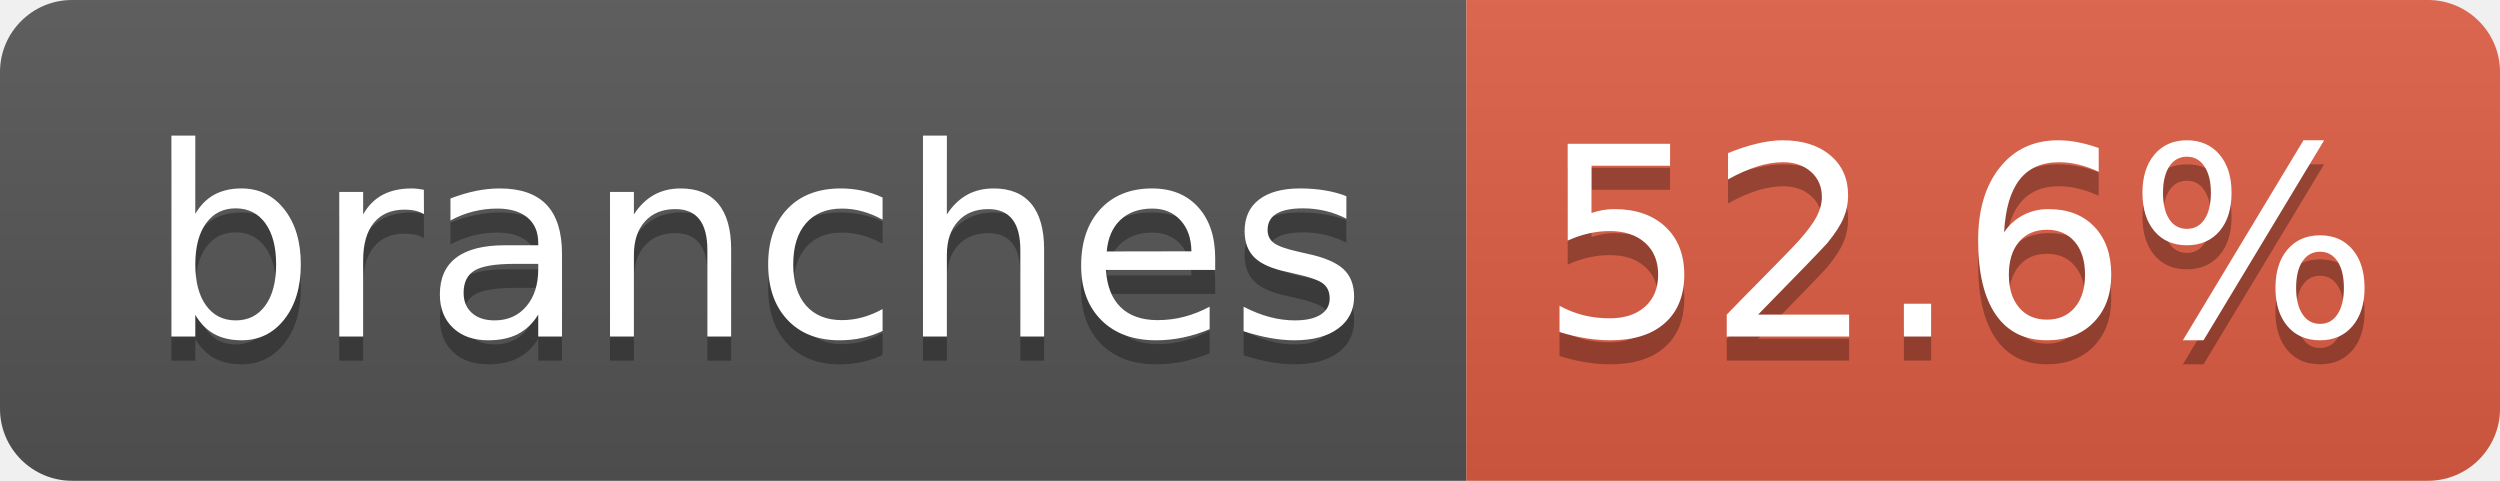
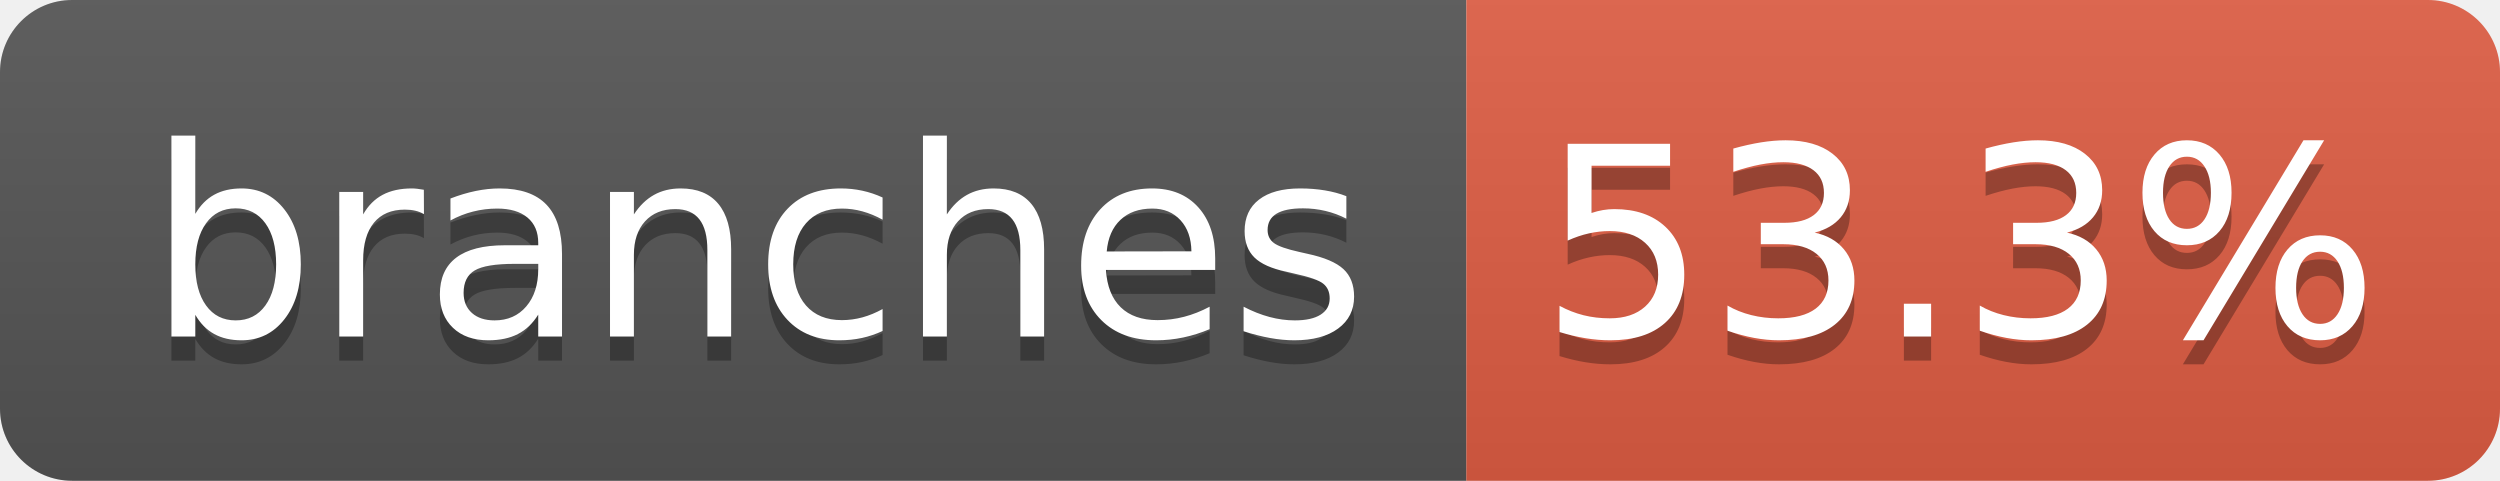
- <svg xmlns="http://www.w3.org/2000/svg" width="104" height="20" role="img" aria-label="branches: 52.6%">
+ <svg xmlns="http://www.w3.org/2000/svg" width="104" height="20" role="img" aria-label="branches: 53.3%">
  <linearGradient id="s" x2="0" y2="100%">
    <stop offset="0" stop-color="#bbb" stop-opacity=".1" />
    <stop offset="1" stop-opacity=".1" />
  </linearGradient>
  <clipPath id="r">
    <rect width="104" height="20" rx="3" fill="#fff" />
  </clipPath>
  <g clip-path="url(#r)">
    <rect width="61" height="20" fill="#555" />
    <rect x="61" width="43" height="20" fill="#e05d44" />
    <rect width="104" height="20" fill="url(#s)" />
  </g>
  <g fill="#fff" text-anchor="middle" font-family="Verdana,Geneva,DejaVu Sans,sans-serif" text-rendering="geometricPrecision" font-size="110">
    <text aria-hidden="true" x="315" y="150" fill="#010101" fill-opacity=".3" transform="scale(.1)" textLength="510">branches</text>
    <text x="315" y="140" transform="scale(.1)" fill="#fff" textLength="510">branches</text>
-     <text aria-hidden="true" x="815" y="150" fill="#010101" fill-opacity=".3" transform="scale(.1)" textLength="330">52.6%</text>
-     <text x="815" y="140" transform="scale(.1)" fill="#fff" textLength="330">52.6%</text>
+     <text aria-hidden="true" x="815" y="150" fill="#010101" fill-opacity=".3" transform="scale(.1)" textLength="330">53.3%</text>
+     <text x="815" y="140" transform="scale(.1)" fill="#fff" textLength="330">53.3%</text>
  </g>
</svg>
